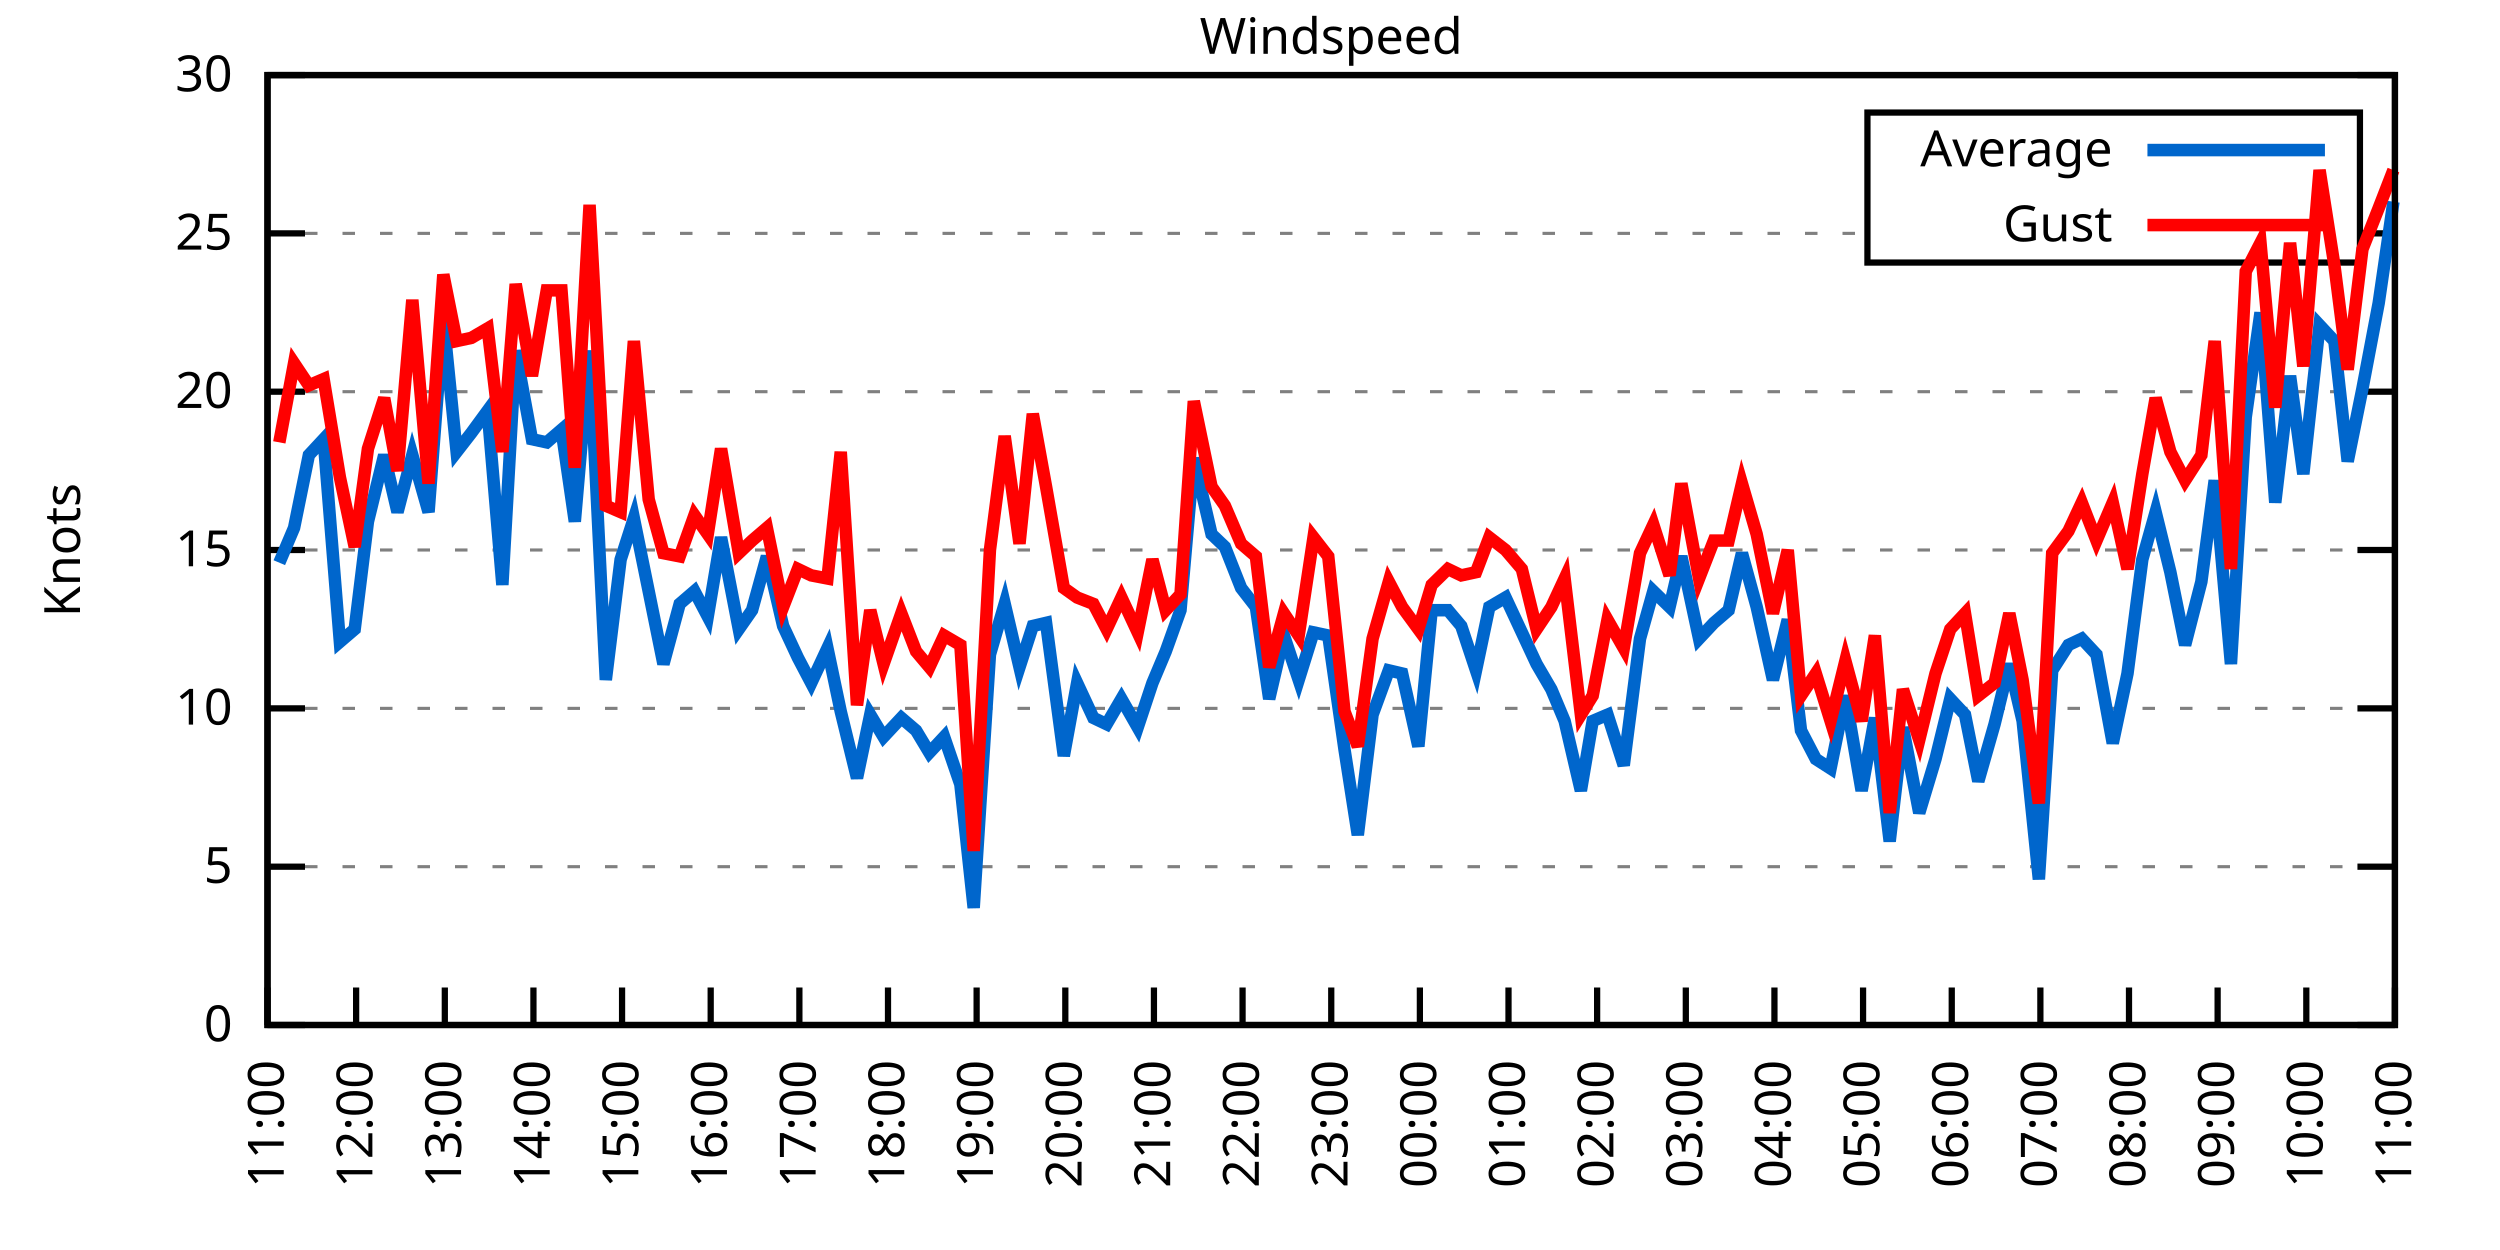
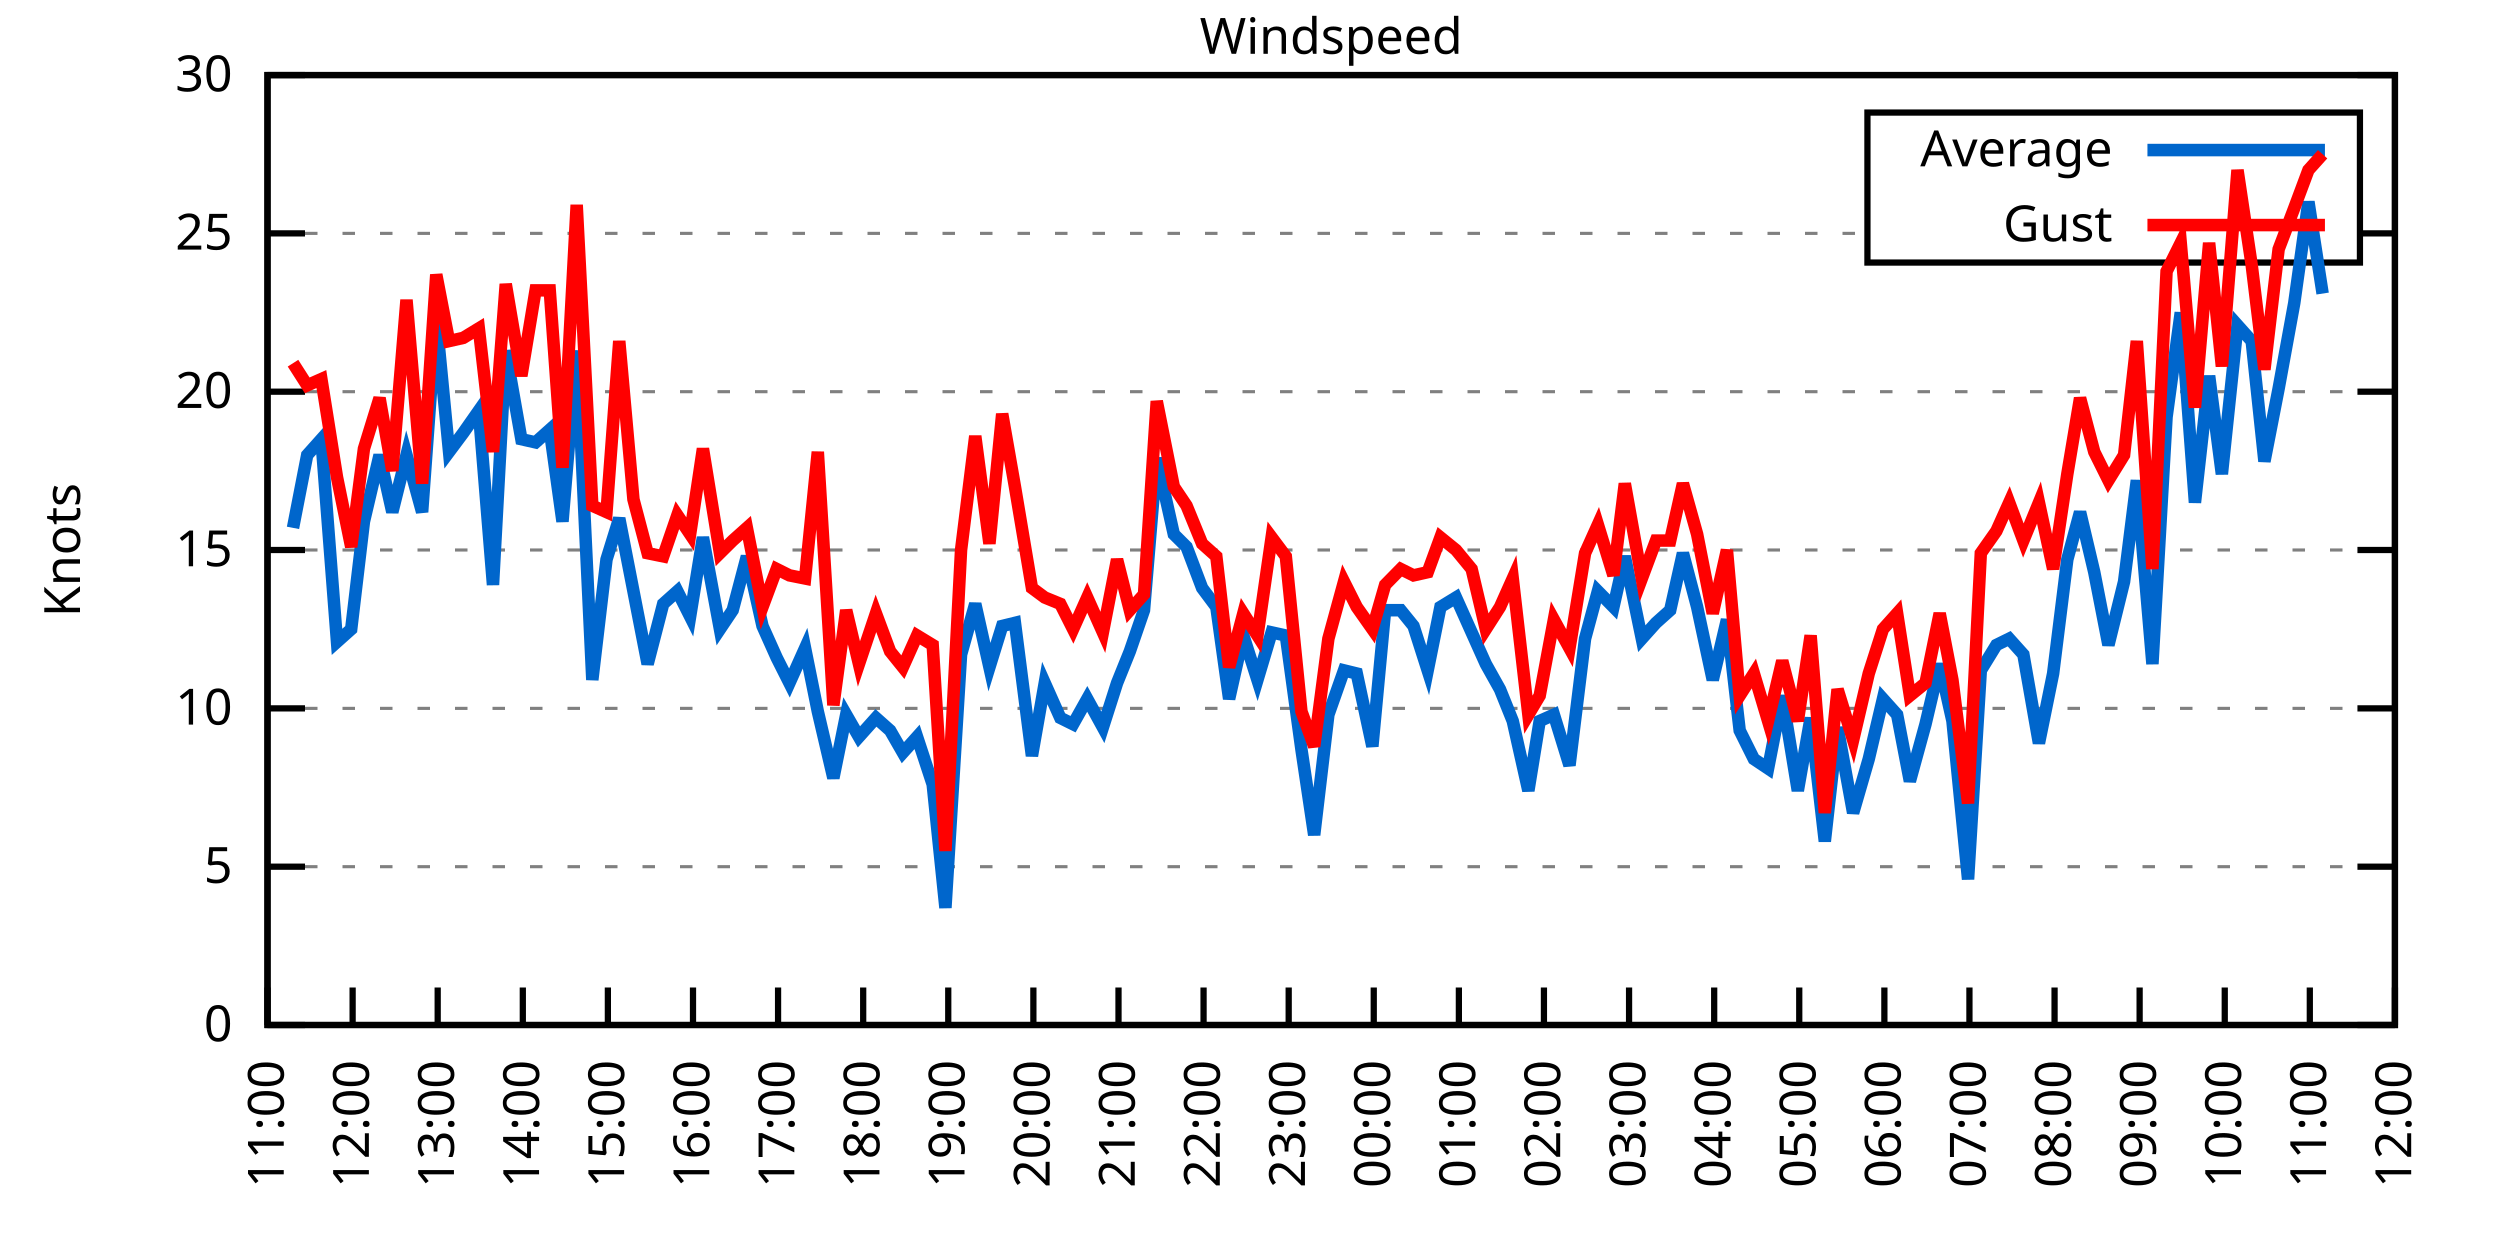
<svg xmlns="http://www.w3.org/2000/svg" xmlns:xlink="http://www.w3.org/1999/xlink" width="400" height="200" viewBox="0 0 400 200">
  <g id="gnuplot_canvas">
    <rect x="0" y="0" width="400" height="200" fill="none" />
    <defs>
      <circle id="gpDot" r="0.5" stroke-width="0.5" stroke="currentColor" />
      <path id="gpPt0" stroke-width="0.333" stroke="currentColor" d="M-1,0 h2 M0,-1 v2" />
      <path id="gpPt1" stroke-width="0.333" stroke="currentColor" d="M-1,-1 L1,1 M1,-1 L-1,1" />
      <path id="gpPt2" stroke-width="0.333" stroke="currentColor" d="M-1,0 L1,0 M0,-1 L0,1 M-1,-1 L1,1 M-1,1 L1,-1" />
      <rect id="gpPt3" stroke-width="0.333" stroke="currentColor" x="-1" y="-1" width="2" height="2" />
      <rect id="gpPt4" stroke-width="0.333" stroke="currentColor" fill="currentColor" x="-1" y="-1" width="2" height="2" />
      <circle id="gpPt5" stroke-width="0.333" stroke="currentColor" cx="0" cy="0" r="1" />
      <use xlink:href="#gpPt5" id="gpPt6" fill="currentColor" stroke="none" />
      <path id="gpPt7" stroke-width="0.333" stroke="currentColor" d="M0,-1.33 L-1.33,0.67 L1.33,0.67 z" />
      <use xlink:href="#gpPt7" id="gpPt8" fill="currentColor" stroke="none" />
      <use xlink:href="#gpPt7" id="gpPt9" stroke="currentColor" transform="rotate(180)" />
      <use xlink:href="#gpPt9" id="gpPt10" fill="currentColor" stroke="none" />
      <use xlink:href="#gpPt3" id="gpPt11" stroke="currentColor" transform="rotate(45)" />
      <use xlink:href="#gpPt11" id="gpPt12" fill="currentColor" stroke="none" />
      <path id="gpPt13" stroke-width="0.333" stroke="currentColor" d="M0,1.330 L1.265,0.411 L0.782,-1.067 L-0.782,-1.076 L-1.265,0.411 z" />
      <use xlink:href="#gpPt13" id="gpPt14" fill="currentColor" stroke="none" />
      <filter id="textbox" filterUnits="objectBoundingBox" x="0" y="0" height="1" width="1">
        <feFlood flood-color="white" flood-opacity="1" result="bgnd" />
        <feComposite in="SourceGraphic" in2="bgnd" operator="atop" />
      </filter>
      <filter id="greybox" filterUnits="objectBoundingBox" x="0" y="0" height="1" width="1">
        <feFlood flood-color="lightgrey" flood-opacity="1" result="grey" />
        <feComposite in="SourceGraphic" in2="grey" operator="atop" />
      </filter>
    </defs>
    <g fill="none" color="white" stroke="currentColor" stroke-width="1.00" stroke-linecap="butt" stroke-linejoin="miter">
</g>
    <g fill="none" color="black" stroke="currentColor" stroke-width="1.00" stroke-linecap="butt" stroke-linejoin="miter">
      <g stroke="none" shape-rendering="crispEdges">
        <polygon fill="rgb(255, 255, 255)" points="42.80,164.00 383.18,164.00 383.18,12.02 42.80,12.02 " />
      </g>
    </g>
    <g fill="none" color="black" stroke="currentColor" stroke-width="1.00" stroke-linecap="butt" stroke-linejoin="miter">
</g>
    <g fill="none" color="black" stroke="black" stroke-width="0.50" stroke-linecap="butt" stroke-linejoin="miter">
</g>
    <g fill="none" color="gray" stroke="currentColor" stroke-width="0.50" stroke-linecap="butt" stroke-linejoin="miter">
      <path stroke="gray" stroke-dasharray="2,4" class="gridline" d="M42.80,164.00 L383.19,164.00  " />
    </g>
    <g fill="none" color="gray" stroke="gray" stroke-width="1.00" stroke-linecap="butt" stroke-linejoin="miter">
</g>
    <g fill="none" color="black" stroke="currentColor" stroke-width="1.00" stroke-linecap="butt" stroke-linejoin="miter">
      <path stroke="black" d="M42.80,164.00 L48.80,164.00 M383.19,164.00 L377.19,164.00  " />
      <g transform="translate(37.20,166.60)" stroke="none" fill="black" font-family="Sans" font-size="8.00" text-anchor="end">
        <text>
          <tspan font-family="Sans"> 0</tspan>
        </text>
      </g>
    </g>
    <g fill="none" color="black" stroke="currentColor" stroke-width="1.00" stroke-linecap="butt" stroke-linejoin="miter">
</g>
    <g fill="none" color="black" stroke="black" stroke-width="0.50" stroke-linecap="butt" stroke-linejoin="miter">
</g>
    <g fill="none" color="gray" stroke="currentColor" stroke-width="0.50" stroke-linecap="butt" stroke-linejoin="miter">
      <path stroke="gray" stroke-dasharray="2,4" class="gridline" d="M42.80,138.67 L383.19,138.67  " />
    </g>
    <g fill="none" color="gray" stroke="gray" stroke-width="1.00" stroke-linecap="butt" stroke-linejoin="miter">
</g>
    <g fill="none" color="black" stroke="currentColor" stroke-width="1.00" stroke-linecap="butt" stroke-linejoin="miter">
      <path stroke="black" d="M42.80,138.67 L48.80,138.67 M383.19,138.67 L377.19,138.67  " />
      <g transform="translate(37.20,141.27)" stroke="none" fill="black" font-family="Sans" font-size="8.00" text-anchor="end">
        <text>
          <tspan font-family="Sans"> 5</tspan>
        </text>
      </g>
    </g>
    <g fill="none" color="black" stroke="currentColor" stroke-width="1.00" stroke-linecap="butt" stroke-linejoin="miter">
</g>
    <g fill="none" color="black" stroke="black" stroke-width="0.50" stroke-linecap="butt" stroke-linejoin="miter">
</g>
    <g fill="none" color="gray" stroke="currentColor" stroke-width="0.50" stroke-linecap="butt" stroke-linejoin="miter">
      <path stroke="gray" stroke-dasharray="2,4" class="gridline" d="M42.80,113.34 L383.19,113.34  " />
    </g>
    <g fill="none" color="gray" stroke="gray" stroke-width="1.00" stroke-linecap="butt" stroke-linejoin="miter">
</g>
    <g fill="none" color="black" stroke="currentColor" stroke-width="1.00" stroke-linecap="butt" stroke-linejoin="miter">
      <path stroke="black" d="M42.80,113.34 L48.80,113.34 M383.19,113.34 L377.19,113.34  " />
      <g transform="translate(37.20,115.94)" stroke="none" fill="black" font-family="Sans" font-size="8.00" text-anchor="end">
        <text>
          <tspan font-family="Sans"> 10</tspan>
        </text>
      </g>
    </g>
    <g fill="none" color="black" stroke="currentColor" stroke-width="1.00" stroke-linecap="butt" stroke-linejoin="miter">
</g>
    <g fill="none" color="black" stroke="black" stroke-width="0.50" stroke-linecap="butt" stroke-linejoin="miter">
</g>
    <g fill="none" color="gray" stroke="currentColor" stroke-width="0.50" stroke-linecap="butt" stroke-linejoin="miter">
      <path stroke="gray" stroke-dasharray="2,4" class="gridline" d="M42.80,88.00 L383.19,88.00  " />
    </g>
    <g fill="none" color="gray" stroke="gray" stroke-width="1.00" stroke-linecap="butt" stroke-linejoin="miter">
</g>
    <g fill="none" color="black" stroke="currentColor" stroke-width="1.00" stroke-linecap="butt" stroke-linejoin="miter">
      <path stroke="black" d="M42.80,88.00 L48.80,88.00 M383.19,88.00 L377.19,88.00  " />
      <g transform="translate(37.20,90.60)" stroke="none" fill="black" font-family="Sans" font-size="8.00" text-anchor="end">
        <text>
          <tspan font-family="Sans"> 15</tspan>
        </text>
      </g>
    </g>
    <g fill="none" color="black" stroke="currentColor" stroke-width="1.00" stroke-linecap="butt" stroke-linejoin="miter">
</g>
    <g fill="none" color="black" stroke="black" stroke-width="0.50" stroke-linecap="butt" stroke-linejoin="miter">
</g>
    <g fill="none" color="gray" stroke="currentColor" stroke-width="0.50" stroke-linecap="butt" stroke-linejoin="miter">
      <path stroke="gray" stroke-dasharray="2,4" class="gridline" d="M42.80,62.67 L383.19,62.67  " />
    </g>
    <g fill="none" color="gray" stroke="gray" stroke-width="1.00" stroke-linecap="butt" stroke-linejoin="miter">
</g>
    <g fill="none" color="black" stroke="currentColor" stroke-width="1.00" stroke-linecap="butt" stroke-linejoin="miter">
      <path stroke="black" d="M42.80,62.67 L48.80,62.67 M383.19,62.67 L377.19,62.67  " />
      <g transform="translate(37.20,65.27)" stroke="none" fill="black" font-family="Sans" font-size="8.00" text-anchor="end">
        <text>
          <tspan font-family="Sans"> 20</tspan>
        </text>
      </g>
    </g>
    <g fill="none" color="black" stroke="currentColor" stroke-width="1.00" stroke-linecap="butt" stroke-linejoin="miter">
</g>
    <g fill="none" color="black" stroke="black" stroke-width="0.50" stroke-linecap="butt" stroke-linejoin="miter">
</g>
    <g fill="none" color="gray" stroke="currentColor" stroke-width="0.50" stroke-linecap="butt" stroke-linejoin="miter">
      <path stroke="gray" stroke-dasharray="2,4" class="gridline" d="M42.80,37.34 L298.79,37.34 M377.59,37.34 L383.19,37.34  " />
    </g>
    <g fill="none" color="gray" stroke="gray" stroke-width="1.00" stroke-linecap="butt" stroke-linejoin="miter">
</g>
    <g fill="none" color="black" stroke="currentColor" stroke-width="1.00" stroke-linecap="butt" stroke-linejoin="miter">
      <path stroke="black" d="M42.80,37.34 L48.80,37.34 M383.19,37.34 L377.19,37.34  " />
      <g transform="translate(37.20,39.94)" stroke="none" fill="black" font-family="Sans" font-size="8.00" text-anchor="end">
        <text>
          <tspan font-family="Sans"> 25</tspan>
        </text>
      </g>
    </g>
    <g fill="none" color="black" stroke="currentColor" stroke-width="1.00" stroke-linecap="butt" stroke-linejoin="miter">
</g>
    <g fill="none" color="black" stroke="black" stroke-width="0.50" stroke-linecap="butt" stroke-linejoin="miter">
</g>
    <g fill="none" color="gray" stroke="currentColor" stroke-width="0.50" stroke-linecap="butt" stroke-linejoin="miter">
      <path stroke="gray" stroke-dasharray="2,4" class="gridline" d="M42.80,12.01 L383.19,12.01  " />
    </g>
    <g fill="none" color="gray" stroke="gray" stroke-width="1.00" stroke-linecap="butt" stroke-linejoin="miter">
</g>
    <g fill="none" color="black" stroke="currentColor" stroke-width="1.00" stroke-linecap="butt" stroke-linejoin="miter">
      <path stroke="black" d="M42.80,12.01 L48.80,12.01 M383.19,12.01 L377.19,12.01  " />
      <g transform="translate(37.20,14.61)" stroke="none" fill="black" font-family="Sans" font-size="8.00" text-anchor="end">
        <text>
          <tspan font-family="Sans"> 30</tspan>
        </text>
      </g>
    </g>
    <g fill="none" color="black" stroke="currentColor" stroke-width="1.00" stroke-linecap="butt" stroke-linejoin="miter">
      <path stroke="black" d="M42.80,164.00 L42.80,158.00  " />
      <g transform="translate(45.40,169.60) rotate(270.00)" stroke="none" fill="black" font-family="Sans" font-size="8.00" text-anchor="end">
        <text>
          <tspan font-family="Sans">11:00</tspan>
        </text>
      </g>
    </g>
    <g fill="none" color="black" stroke="currentColor" stroke-width="1.00" stroke-linecap="butt" stroke-linejoin="miter">
-       <path stroke="black" d="M56.98,164.00 L56.98,158.00  " />
-       <g transform="translate(59.58,169.60) rotate(270.00)" stroke="none" fill="black" font-family="Sans" font-size="8.00" text-anchor="end">
+       <path stroke="black" d="M56.42,164.00 L56.42,158.00  " />
+       <g transform="translate(59.02,169.60) rotate(270.00)" stroke="none" fill="black" font-family="Sans" font-size="8.00" text-anchor="end">
        <text>
          <tspan font-family="Sans">12:00</tspan>
        </text>
      </g>
    </g>
    <g fill="none" color="black" stroke="currentColor" stroke-width="1.00" stroke-linecap="butt" stroke-linejoin="miter">
-       <path stroke="black" d="M71.17,164.00 L71.17,158.00  " />
-       <g transform="translate(73.77,169.60) rotate(270.00)" stroke="none" fill="black" font-family="Sans" font-size="8.00" text-anchor="end">
+       <path stroke="black" d="M70.03,164.00 L70.03,158.00  " />
+       <g transform="translate(72.63,169.60) rotate(270.00)" stroke="none" fill="black" font-family="Sans" font-size="8.00" text-anchor="end">
        <text>
          <tspan font-family="Sans">13:00</tspan>
        </text>
      </g>
    </g>
    <g fill="none" color="black" stroke="currentColor" stroke-width="1.00" stroke-linecap="butt" stroke-linejoin="miter">
-       <path stroke="black" d="M85.35,164.00 L85.35,158.00  " />
-       <g transform="translate(87.95,169.60) rotate(270.00)" stroke="none" fill="black" font-family="Sans" font-size="8.00" text-anchor="end">
+       <path stroke="black" d="M83.65,164.00 L83.65,158.00  " />
+       <g transform="translate(86.25,169.60) rotate(270.00)" stroke="none" fill="black" font-family="Sans" font-size="8.00" text-anchor="end">
        <text>
          <tspan font-family="Sans">14:00</tspan>
        </text>
      </g>
    </g>
    <g fill="none" color="black" stroke="currentColor" stroke-width="1.00" stroke-linecap="butt" stroke-linejoin="miter">
-       <path stroke="black" d="M99.53,164.00 L99.53,158.00  " />
-       <g transform="translate(102.13,169.60) rotate(270.00)" stroke="none" fill="black" font-family="Sans" font-size="8.00" text-anchor="end">
+       <path stroke="black" d="M97.26,164.00 L97.26,158.00  " />
+       <g transform="translate(99.86,169.60) rotate(270.00)" stroke="none" fill="black" font-family="Sans" font-size="8.00" text-anchor="end">
        <text>
          <tspan font-family="Sans">15:00</tspan>
        </text>
      </g>
    </g>
    <g fill="none" color="black" stroke="currentColor" stroke-width="1.00" stroke-linecap="butt" stroke-linejoin="miter">
-       <path stroke="black" d="M113.71,164.00 L113.71,158.00  " />
-       <g transform="translate(116.31,169.60) rotate(270.00)" stroke="none" fill="black" font-family="Sans" font-size="8.00" text-anchor="end">
+       <path stroke="black" d="M110.88,164.00 L110.88,158.00  " />
+       <g transform="translate(113.48,169.60) rotate(270.00)" stroke="none" fill="black" font-family="Sans" font-size="8.00" text-anchor="end">
        <text>
          <tspan font-family="Sans">16:00</tspan>
        </text>
      </g>
    </g>
    <g fill="none" color="black" stroke="currentColor" stroke-width="1.00" stroke-linecap="butt" stroke-linejoin="miter">
-       <path stroke="black" d="M127.90,164.00 L127.90,158.00  " />
-       <g transform="translate(130.50,169.60) rotate(270.00)" stroke="none" fill="black" font-family="Sans" font-size="8.00" text-anchor="end">
+       <path stroke="black" d="M124.49,164.00 L124.49,158.00  " />
+       <g transform="translate(127.09,169.60) rotate(270.00)" stroke="none" fill="black" font-family="Sans" font-size="8.00" text-anchor="end">
        <text>
          <tspan font-family="Sans">17:00</tspan>
        </text>
      </g>
    </g>
    <g fill="none" color="black" stroke="currentColor" stroke-width="1.00" stroke-linecap="butt" stroke-linejoin="miter">
-       <path stroke="black" d="M142.08,164.00 L142.08,158.00  " />
-       <g transform="translate(144.68,169.60) rotate(270.00)" stroke="none" fill="black" font-family="Sans" font-size="8.00" text-anchor="end">
+       <path stroke="black" d="M138.11,164.00 L138.11,158.00  " />
+       <g transform="translate(140.71,169.60) rotate(270.00)" stroke="none" fill="black" font-family="Sans" font-size="8.00" text-anchor="end">
        <text>
          <tspan font-family="Sans">18:00</tspan>
        </text>
      </g>
    </g>
    <g fill="none" color="black" stroke="currentColor" stroke-width="1.00" stroke-linecap="butt" stroke-linejoin="miter">
-       <path stroke="black" d="M156.26,164.00 L156.26,158.00  " />
-       <g transform="translate(158.86,169.60) rotate(270.00)" stroke="none" fill="black" font-family="Sans" font-size="8.00" text-anchor="end">
+       <path stroke="black" d="M151.72,164.00 L151.72,158.00  " />
+       <g transform="translate(154.32,169.60) rotate(270.00)" stroke="none" fill="black" font-family="Sans" font-size="8.00" text-anchor="end">
        <text>
          <tspan font-family="Sans">19:00</tspan>
        </text>
      </g>
    </g>
    <g fill="none" color="black" stroke="currentColor" stroke-width="1.00" stroke-linecap="butt" stroke-linejoin="miter">
-       <path stroke="black" d="M170.45,164.00 L170.45,158.00  " />
-       <g transform="translate(173.05,169.60) rotate(270.00)" stroke="none" fill="black" font-family="Sans" font-size="8.00" text-anchor="end">
+       <path stroke="black" d="M165.34,164.00 L165.34,158.00  " />
+       <g transform="translate(167.94,169.60) rotate(270.00)" stroke="none" fill="black" font-family="Sans" font-size="8.00" text-anchor="end">
        <text>
          <tspan font-family="Sans">20:00</tspan>
        </text>
      </g>
    </g>
    <g fill="none" color="black" stroke="currentColor" stroke-width="1.00" stroke-linecap="butt" stroke-linejoin="miter">
-       <path stroke="black" d="M184.63,164.00 L184.63,158.00  " />
-       <g transform="translate(187.23,169.60) rotate(270.00)" stroke="none" fill="black" font-family="Sans" font-size="8.00" text-anchor="end">
+       <path stroke="black" d="M178.96,164.00 L178.96,158.00  " />
+       <g transform="translate(181.56,169.60) rotate(270.00)" stroke="none" fill="black" font-family="Sans" font-size="8.00" text-anchor="end">
        <text>
          <tspan font-family="Sans">21:00</tspan>
        </text>
      </g>
    </g>
    <g fill="none" color="black" stroke="currentColor" stroke-width="1.00" stroke-linecap="butt" stroke-linejoin="miter">
-       <path stroke="black" d="M198.81,164.00 L198.81,158.00  " />
-       <g transform="translate(201.41,169.60) rotate(270.00)" stroke="none" fill="black" font-family="Sans" font-size="8.00" text-anchor="end">
+       <path stroke="black" d="M192.57,164.00 L192.57,158.00  " />
+       <g transform="translate(195.17,169.60) rotate(270.00)" stroke="none" fill="black" font-family="Sans" font-size="8.00" text-anchor="end">
        <text>
          <tspan font-family="Sans">22:00</tspan>
        </text>
      </g>
    </g>
    <g fill="none" color="black" stroke="currentColor" stroke-width="1.00" stroke-linecap="butt" stroke-linejoin="miter">
-       <path stroke="black" d="M213.00,164.00 L213.00,158.00  " />
-       <g transform="translate(215.60,169.60) rotate(270.00)" stroke="none" fill="black" font-family="Sans" font-size="8.00" text-anchor="end">
+       <path stroke="black" d="M206.19,164.00 L206.19,158.00  " />
+       <g transform="translate(208.79,169.60) rotate(270.00)" stroke="none" fill="black" font-family="Sans" font-size="8.00" text-anchor="end">
        <text>
          <tspan font-family="Sans">23:00</tspan>
        </text>
      </g>
    </g>
    <g fill="none" color="black" stroke="currentColor" stroke-width="1.00" stroke-linecap="butt" stroke-linejoin="miter">
-       <path stroke="black" d="M227.18,164.00 L227.18,158.00  " />
-       <g transform="translate(229.78,169.60) rotate(270.00)" stroke="none" fill="black" font-family="Sans" font-size="8.00" text-anchor="end">
+       <path stroke="black" d="M219.80,164.00 L219.80,158.00  " />
+       <g transform="translate(222.40,169.60) rotate(270.00)" stroke="none" fill="black" font-family="Sans" font-size="8.00" text-anchor="end">
        <text>
          <tspan font-family="Sans">00:00</tspan>
        </text>
      </g>
    </g>
    <g fill="none" color="black" stroke="currentColor" stroke-width="1.00" stroke-linecap="butt" stroke-linejoin="miter">
-       <path stroke="black" d="M241.36,164.00 L241.36,158.00  " />
-       <g transform="translate(243.96,169.60) rotate(270.00)" stroke="none" fill="black" font-family="Sans" font-size="8.00" text-anchor="end">
+       <path stroke="black" d="M233.42,164.00 L233.42,158.00  " />
+       <g transform="translate(236.02,169.60) rotate(270.00)" stroke="none" fill="black" font-family="Sans" font-size="8.00" text-anchor="end">
        <text>
          <tspan font-family="Sans">01:00</tspan>
        </text>
      </g>
    </g>
    <g fill="none" color="black" stroke="currentColor" stroke-width="1.00" stroke-linecap="butt" stroke-linejoin="miter">
-       <path stroke="black" d="M255.54,164.00 L255.54,158.00  " />
-       <g transform="translate(258.14,169.60) rotate(270.00)" stroke="none" fill="black" font-family="Sans" font-size="8.00" text-anchor="end">
+       <path stroke="black" d="M247.03,164.00 L247.03,158.00  " />
+       <g transform="translate(249.63,169.60) rotate(270.00)" stroke="none" fill="black" font-family="Sans" font-size="8.00" text-anchor="end">
        <text>
          <tspan font-family="Sans">02:00</tspan>
        </text>
      </g>
    </g>
    <g fill="none" color="black" stroke="currentColor" stroke-width="1.00" stroke-linecap="butt" stroke-linejoin="miter">
-       <path stroke="black" d="M269.73,164.00 L269.73,158.00  " />
-       <g transform="translate(272.33,169.60) rotate(270.00)" stroke="none" fill="black" font-family="Sans" font-size="8.00" text-anchor="end">
+       <path stroke="black" d="M260.65,164.00 L260.65,158.00  " />
+       <g transform="translate(263.25,169.60) rotate(270.00)" stroke="none" fill="black" font-family="Sans" font-size="8.00" text-anchor="end">
        <text>
          <tspan font-family="Sans">03:00</tspan>
        </text>
      </g>
    </g>
    <g fill="none" color="black" stroke="currentColor" stroke-width="1.00" stroke-linecap="butt" stroke-linejoin="miter">
-       <path stroke="black" d="M283.91,164.00 L283.91,158.00  " />
-       <g transform="translate(286.51,169.60) rotate(270.00)" stroke="none" fill="black" font-family="Sans" font-size="8.00" text-anchor="end">
+       <path stroke="black" d="M274.27,164.00 L274.27,158.00  " />
+       <g transform="translate(276.87,169.60) rotate(270.00)" stroke="none" fill="black" font-family="Sans" font-size="8.00" text-anchor="end">
        <text>
          <tspan font-family="Sans">04:00</tspan>
        </text>
      </g>
    </g>
    <g fill="none" color="black" stroke="currentColor" stroke-width="1.00" stroke-linecap="butt" stroke-linejoin="miter">
-       <path stroke="black" d="M298.09,164.00 L298.09,158.00  " />
-       <g transform="translate(300.69,169.60) rotate(270.00)" stroke="none" fill="black" font-family="Sans" font-size="8.00" text-anchor="end">
+       <path stroke="black" d="M287.88,164.00 L287.88,158.00  " />
+       <g transform="translate(290.48,169.60) rotate(270.00)" stroke="none" fill="black" font-family="Sans" font-size="8.00" text-anchor="end">
        <text>
          <tspan font-family="Sans">05:00</tspan>
        </text>
      </g>
    </g>
    <g fill="none" color="black" stroke="currentColor" stroke-width="1.00" stroke-linecap="butt" stroke-linejoin="miter">
-       <path stroke="black" d="M312.28,164.00 L312.28,158.00  " />
-       <g transform="translate(314.88,169.60) rotate(270.00)" stroke="none" fill="black" font-family="Sans" font-size="8.00" text-anchor="end">
+       <path stroke="black" d="M301.50,164.00 L301.50,158.00  " />
+       <g transform="translate(304.10,169.60) rotate(270.00)" stroke="none" fill="black" font-family="Sans" font-size="8.00" text-anchor="end">
        <text>
          <tspan font-family="Sans">06:00</tspan>
        </text>
      </g>
    </g>
    <g fill="none" color="black" stroke="currentColor" stroke-width="1.00" stroke-linecap="butt" stroke-linejoin="miter">
-       <path stroke="black" d="M326.46,164.00 L326.46,158.00  " />
-       <g transform="translate(329.06,169.60) rotate(270.00)" stroke="none" fill="black" font-family="Sans" font-size="8.00" text-anchor="end">
+       <path stroke="black" d="M315.11,164.00 L315.11,158.00  " />
+       <g transform="translate(317.71,169.60) rotate(270.00)" stroke="none" fill="black" font-family="Sans" font-size="8.00" text-anchor="end">
        <text>
          <tspan font-family="Sans">07:00</tspan>
        </text>
      </g>
    </g>
    <g fill="none" color="black" stroke="currentColor" stroke-width="1.00" stroke-linecap="butt" stroke-linejoin="miter">
-       <path stroke="black" d="M340.64,164.00 L340.64,158.00  " />
-       <g transform="translate(343.24,169.60) rotate(270.00)" stroke="none" fill="black" font-family="Sans" font-size="8.00" text-anchor="end">
+       <path stroke="black" d="M328.73,164.00 L328.73,158.00  " />
+       <g transform="translate(331.33,169.60) rotate(270.00)" stroke="none" fill="black" font-family="Sans" font-size="8.00" text-anchor="end">
        <text>
          <tspan font-family="Sans">08:00</tspan>
        </text>
      </g>
    </g>
    <g fill="none" color="black" stroke="currentColor" stroke-width="1.00" stroke-linecap="butt" stroke-linejoin="miter">
-       <path stroke="black" d="M354.82,164.00 L354.82,158.00  " />
-       <g transform="translate(357.42,169.60) rotate(270.00)" stroke="none" fill="black" font-family="Sans" font-size="8.00" text-anchor="end">
+       <path stroke="black" d="M342.34,164.00 L342.34,158.00  " />
+       <g transform="translate(344.94,169.60) rotate(270.00)" stroke="none" fill="black" font-family="Sans" font-size="8.00" text-anchor="end">
        <text>
          <tspan font-family="Sans">09:00</tspan>
        </text>
      </g>
    </g>
    <g fill="none" color="black" stroke="currentColor" stroke-width="1.00" stroke-linecap="butt" stroke-linejoin="miter">
-       <path stroke="black" d="M369.01,164.00 L369.01,158.00  " />
-       <g transform="translate(371.61,169.60) rotate(270.00)" stroke="none" fill="black" font-family="Sans" font-size="8.00" text-anchor="end">
+       <path stroke="black" d="M355.96,164.00 L355.96,158.00  " />
+       <g transform="translate(358.56,169.60) rotate(270.00)" stroke="none" fill="black" font-family="Sans" font-size="8.00" text-anchor="end">
        <text>
          <tspan font-family="Sans">10:00</tspan>
+         </text>
+       </g>
+     </g>
+     <g fill="none" color="black" stroke="currentColor" stroke-width="1.00" stroke-linecap="butt" stroke-linejoin="miter">
+       <path stroke="black" d="M369.57,164.00 L369.57,158.00  " />
+       <g transform="translate(372.17,169.60) rotate(270.00)" stroke="none" fill="black" font-family="Sans" font-size="8.00" text-anchor="end">
+         <text>
+           <tspan font-family="Sans">11:00</tspan>
        </text>
      </g>
    </g>
    <g fill="none" color="black" stroke="currentColor" stroke-width="1.00" stroke-linecap="butt" stroke-linejoin="miter">
      <path stroke="black" d="M383.19,164.00 L383.19,158.00  " />
      <g transform="translate(385.79,169.60) rotate(270.00)" stroke="none" fill="black" font-family="Sans" font-size="8.00" text-anchor="end">
        <text>
-           <tspan font-family="Sans">11:00</tspan>
+           <tspan font-family="Sans">12:00</tspan>
        </text>
      </g>
    </g>
    <g fill="none" color="black" stroke="currentColor" stroke-width="1.00" stroke-linecap="butt" stroke-linejoin="miter">
</g>
    <g fill="none" color="black" stroke="currentColor" stroke-width="1.00" stroke-linecap="butt" stroke-linejoin="miter">
      <path stroke="black" d="M42.80,12.01 L42.80,164.00 L383.19,164.00 L383.19,12.01 L42.80,12.01 Z  " />
    </g>
    <g fill="none" color="black" stroke="currentColor" stroke-width="1.00" stroke-linecap="butt" stroke-linejoin="miter">
</g>
    <g fill="none" color="black" stroke="currentColor" stroke-width="1.00" stroke-linecap="butt" stroke-linejoin="miter">
      <path stroke="black" d="M298.79,42.01 L298.79,18.01 L377.59,18.01 L377.59,42.01 L298.79,42.01 Z  " />
    </g>
    <g id="Windspeed_plot_1">
      <g fill="none" color="white" stroke="black" stroke-width="2.00" stroke-linecap="butt" stroke-linejoin="miter">
</g>
      <g fill="none" color="black" stroke="currentColor" stroke-width="2.00" stroke-linecap="butt" stroke-linejoin="miter">
        <g transform="translate(337.99,26.61)" stroke="none" fill="black" font-family="Sans" font-size="8.00" text-anchor="end">
          <text>
            <tspan font-family="Sans">Average</tspan>
          </text>
        </g>
      </g>
      <g fill="none" color="black" stroke="currentColor" stroke-width="2.00" stroke-linecap="butt" stroke-linejoin="miter">
-         <path stroke="rgb(  0, 102, 204)" d="M343.59,24.01 L371.99,24.01 M44.69,90.03 L47.05,84.46 L49.42,72.81 L51.78,70.27 L54.38,102.70 L56.75,100.67   L58.87,83.45 L61.47,72.81 L63.60,81.93 L65.97,72.81 L68.57,81.93 L70.93,51.02 L73.06,72.30 L75.42,69.26   L78.02,65.71 L80.38,93.58 L82.51,56.09 L85.11,70.27 L87.48,70.78 L89.84,68.75 L91.97,83.45 L94.33,56.09   L96.93,108.78 L99.30,89.52 L101.42,82.94 L103.79,94.59 L106.15,106.24 L108.75,96.62 L111.11,94.59 L113.24,98.64   L115.37,85.98 L118.21,100.67 L120.33,97.63 L122.70,89.02 L125.30,100.16 L127.66,105.23 L129.79,109.28 L132.39,103.71   L134.52,113.84 L137.12,124.48 L139.24,114.35 L141.37,117.90 L144.21,114.86 L146.57,116.88 L148.70,120.43 L151.06,117.90   L153.66,125.50 L155.79,145.25 L158.39,104.72 L160.75,96.62 L163.12,106.75 L165.25,100.16 L167.37,99.66 L170.21,120.94   L172.34,109.28 L174.94,114.86 L177.06,115.87 L179.43,111.82 L182.03,116.38 L184.39,109.28 L186.52,104.22 L188.88,97.63   L191.01,73.31 L193.85,85.47 L195.98,87.50 L198.58,94.08 L200.94,97.12 L203.07,111.82 L205.43,101.68 L207.79,108.78   L210.16,101.18 L212.52,101.68 L215.12,119.92 L217.25,133.60 L219.61,114.35 L222.21,107.26 L224.34,107.76 L226.94,119.42   L229.07,97.63 L231.67,97.63 L233.80,100.16 L236.16,107.26 L238.29,97.12 L240.89,95.60 L243.49,101.18 L245.85,106.24   L248.22,110.30 L250.34,115.36 L252.94,126.51 L254.83,115.36 L257.20,114.35 L259.80,122.46 L262.40,102.19 L264.53,94.59   L267.13,97.12 L269.02,89.02 L271.85,102.19 L274.22,99.66 L276.58,97.63 L278.71,88.51 L281.07,97.12 L283.67,108.78   L286.04,99.15 L288.16,116.88 L290.53,121.44 L292.89,122.96 L295.26,111.31 L297.86,126.51 L299.98,114.86 L302.35,134.62   L304.47,116.38 L307.08,130.06 L309.68,121.44 L312.04,111.82 L314.40,114.35 L316.53,124.99 L319.13,115.87 L321.49,106.24   L323.62,115.36 L326.22,140.69 L328.35,107.26 L330.95,103.20 L333.08,102.19 L335.44,104.72 L338.04,118.91 L340.40,107.76   L342.77,89.52 L344.90,81.93 L347.26,91.55 L349.62,103.20 L352.22,93.07 L354.35,76.86 L356.95,106.24 L359.32,66.73   L361.68,50.01 L364.04,80.41 L366.41,60.14 L368.53,75.85 L371.13,52.03 L373.50,54.57 L375.63,73.82 L377.99,62.17   L380.59,48.49 L382.95,32.28  " />
+         <path stroke="rgb(  0, 102, 204)" d="M343.59,24.01 L371.99,24.01 M46.88,84.46 L49.15,72.81 L51.42,70.27 L53.92,102.70 L56.19,100.67 L58.23,83.45   L60.73,72.81 L62.77,81.93 L65.04,72.81 L67.54,81.93 L69.80,51.02 L71.85,72.30 L74.12,69.26 L76.61,65.71   L78.88,93.58 L80.92,56.09 L83.42,70.27 L85.69,70.78 L87.96,68.75 L90.00,83.45 L92.27,56.09 L94.77,108.78   L97.04,89.52 L99.08,82.94 L101.35,94.59 L103.62,106.24 L106.11,96.62 L108.38,94.59 L110.42,98.64 L112.47,85.98   L115.19,100.67 L117.23,97.63 L119.50,89.02 L122.00,100.16 L124.27,105.23 L126.31,109.28 L128.81,103.71 L130.85,113.84   L133.34,124.48 L135.39,114.35 L137.43,117.90 L140.15,114.86 L142.42,116.88 L144.46,120.43 L146.73,117.90 L149.23,125.50   L151.27,145.25 L153.77,104.72 L156.04,96.62 L158.31,106.75 L160.35,100.16 L162.39,99.66 L165.11,120.94 L167.16,109.28   L169.65,114.86 L171.69,115.87 L173.96,111.82 L176.46,116.38 L178.73,109.28 L180.77,104.22 L183.04,97.63 L185.08,73.31   L187.81,85.47 L189.85,87.50 L192.34,94.08 L194.61,97.12 L196.66,111.82 L198.93,101.68 L201.19,108.78 L203.46,101.18   L205.73,101.68 L208.23,119.92 L210.27,133.60 L212.54,114.35 L215.04,107.26 L217.08,107.76 L219.58,119.42 L221.62,97.63   L224.11,97.63 L226.16,100.16 L228.43,107.26 L230.47,97.12 L232.96,95.60 L235.46,101.18 L237.73,106.24 L240.00,110.30   L242.04,115.36 L244.54,126.51 L246.35,115.36 L248.62,114.35 L251.12,122.46 L253.61,102.19 L255.66,94.59 L258.15,97.12   L259.97,89.02 L262.69,102.19 L264.96,99.66 L267.23,97.63 L269.27,88.51 L271.54,97.12 L274.04,108.78 L276.31,99.15   L278.35,116.88 L280.62,121.44 L282.89,122.96 L285.16,111.31 L287.65,126.51 L289.70,114.86 L291.97,134.62 L294.01,116.38   L296.50,130.06 L299.00,121.44 L301.27,111.82 L303.54,114.35 L305.58,124.99 L308.08,115.87 L310.35,106.24 L312.39,115.36   L314.89,140.69 L316.93,107.26 L319.42,103.20 L321.47,102.19 L323.74,104.72 L326.23,118.91 L328.50,107.76 L330.77,89.52   L332.81,81.93 L335.08,91.55 L337.35,103.20 L339.85,93.07 L341.89,76.86 L344.39,106.24 L346.65,66.73 L348.92,50.01   L351.19,80.41 L353.46,60.14 L355.50,75.85 L358.00,52.03 L360.27,54.57 L362.31,73.82 L364.58,62.17 L367.08,48.49   L369.35,32.28 L371.62,46.97  " />
      </g>
    </g>
    <g id="Windspeed_plot_2">
      <g fill="none" color="black" stroke="currentColor" stroke-width="2.00" stroke-linecap="butt" stroke-linejoin="miter">
        <g transform="translate(337.99,38.61)" stroke="none" fill="black" font-family="Sans" font-size="8.00" text-anchor="end">
          <text>
            <tspan font-family="Sans">Gust</tspan>
          </text>
        </g>
      </g>
      <g fill="none" color="black" stroke="currentColor" stroke-width="2.00" stroke-linecap="butt" stroke-linejoin="miter">
-         <path stroke="rgb(255,   0,   0)" d="M343.59,36.01 L371.99,36.01 M44.69,70.78 L47.05,58.11 L49.42,61.66 L51.78,60.65 L54.38,76.35 L56.75,87.50   L58.87,71.79 L61.47,63.69 L63.60,75.34 L65.97,47.98 L68.57,77.37 L70.93,43.93 L73.06,54.57 L75.42,54.06   L78.02,52.54 L80.38,72.30 L82.51,45.45 L85.11,60.14 L87.48,46.46 L89.84,46.46 L91.97,74.83 L94.33,32.78   L96.93,80.91 L99.30,81.93 L101.42,54.57 L103.79,79.90 L106.15,88.51 L108.75,89.02 L111.11,82.43 L113.24,85.47   L115.37,71.79 L118.21,88.51 L120.33,86.49 L122.70,84.46 L125.30,97.12 L127.66,91.04 L129.79,92.06 L132.39,92.56   L134.52,72.30 L137.12,112.83 L139.24,97.63 L141.37,106.24 L144.21,98.14 L146.57,104.22 L148.70,106.75 L151.06,101.68   L153.66,103.20 L155.79,136.14 L158.39,88.00 L160.75,69.77 L163.12,86.99 L165.25,66.22 L167.37,77.87 L170.21,94.08   L172.34,95.60 L174.94,96.62 L177.06,100.67 L179.43,95.60 L182.03,101.18 L184.39,89.52 L186.52,97.63 L188.88,95.10   L191.01,64.19 L193.85,77.87 L195.98,80.91 L198.58,86.99 L200.94,89.02 L203.07,106.75 L205.43,98.14 L207.79,101.68   L210.16,85.98 L212.52,89.02 L215.12,113.84 L217.25,119.42 L219.61,102.19 L222.21,93.07 L224.34,97.12 L226.94,100.67   L229.07,93.58 L231.67,91.04 L233.80,92.06 L236.16,91.55 L238.29,85.98 L240.89,88.00 L243.49,91.04 L245.85,100.67   L248.22,97.12 L250.34,92.56 L252.94,114.35 L254.83,111.31 L257.20,99.15 L259.80,103.71 L262.40,88.51 L264.53,83.95   L267.13,92.06 L269.02,77.37 L271.85,92.56 L274.22,86.49 L276.58,86.49 L278.71,77.37 L281.07,85.47 L283.67,98.14   L286.04,88.00 L288.16,111.31 L290.53,107.76 L292.89,115.36 L295.26,105.74 L297.86,115.36 L299.98,101.68 L302.35,130.06   L304.47,110.30 L307.08,118.40 L309.68,107.76 L312.04,100.67 L314.40,98.14 L316.53,111.31 L319.13,109.28 L321.49,98.14   L323.62,108.78 L326.22,128.54 L328.35,88.51 L330.95,84.97 L333.08,80.41 L335.44,86.49 L338.04,80.41 L340.40,91.04   L342.77,75.85 L344.90,63.69 L347.26,72.30 L349.62,76.86 L352.22,72.81 L354.35,54.57 L356.95,91.04 L359.32,43.42   L361.68,38.86 L364.04,65.21 L366.41,38.86 L368.53,58.62 L371.13,27.21 L373.50,42.41 L375.63,59.13 L377.99,39.87   L380.59,33.29 L382.95,27.21  " />
+         <path stroke="rgb(255,   0,   0)" d="M343.59,36.01 L371.99,36.01 M46.88,58.11 L49.15,61.66 L51.42,60.65 L53.92,76.35 L56.19,87.50 L58.23,71.79   L60.73,63.69 L62.77,75.34 L65.04,47.98 L67.54,77.37 L69.80,43.93 L71.85,54.57 L74.12,54.06 L76.61,52.54   L78.88,72.30 L80.92,45.45 L83.42,60.14 L85.69,46.46 L87.96,46.46 L90.00,74.83 L92.27,32.78 L94.77,80.91   L97.04,81.93 L99.08,54.57 L101.35,79.90 L103.62,88.51 L106.11,89.02 L108.38,82.43 L110.42,85.47 L112.47,71.79   L115.19,88.51 L117.23,86.49 L119.50,84.46 L122.00,97.12 L124.27,91.04 L126.31,92.06 L128.81,92.56 L130.85,72.30   L133.34,112.83 L135.39,97.63 L137.43,106.24 L140.15,98.14 L142.42,104.22 L144.46,106.75 L146.73,101.68 L149.23,103.20   L151.27,136.14 L153.77,88.00 L156.04,69.77 L158.31,86.99 L160.35,66.22 L162.39,77.87 L165.11,94.08 L167.16,95.60   L169.65,96.62 L171.69,100.67 L173.96,95.60 L176.46,101.18 L178.73,89.52 L180.77,97.63 L183.04,95.10 L185.08,64.19   L187.81,77.87 L189.85,80.91 L192.34,86.99 L194.61,89.02 L196.66,106.75 L198.93,98.14 L201.19,101.68 L203.46,85.98   L205.73,89.02 L208.23,113.84 L210.27,119.42 L212.54,102.19 L215.04,93.07 L217.08,97.12 L219.58,100.67 L221.62,93.58   L224.11,91.04 L226.16,92.06 L228.43,91.55 L230.47,85.98 L232.96,88.00 L235.46,91.04 L237.73,100.67 L240.00,97.12   L242.04,92.56 L244.54,114.35 L246.35,111.31 L248.62,99.15 L251.12,103.71 L253.61,88.51 L255.66,83.95 L258.15,92.06   L259.97,77.37 L262.69,92.56 L264.96,86.49 L267.23,86.49 L269.27,77.37 L271.54,85.47 L274.04,98.14 L276.31,88.00   L278.35,111.31 L280.62,107.76 L282.89,115.36 L285.16,105.74 L287.65,115.36 L289.70,101.68 L291.97,130.06 L294.01,110.30   L296.50,118.40 L299.00,107.76 L301.27,100.67 L303.54,98.14 L305.58,111.31 L308.08,109.28 L310.35,98.14 L312.39,108.78   L314.89,128.54 L316.93,88.51 L319.42,84.97 L321.47,80.41 L323.74,86.49 L326.23,80.41 L328.50,91.04 L330.77,75.85   L332.81,63.69 L335.08,72.30 L337.35,76.86 L339.85,72.81 L341.89,54.57 L344.39,91.04 L346.65,43.42 L348.92,38.86   L351.19,65.21 L353.46,38.86 L355.50,58.62 L358.00,27.21 L360.27,42.41 L362.31,59.13 L364.58,39.87 L367.08,33.29   L369.35,27.21 L371.62,24.68  " />
      </g>
    </g>
    <g fill="none" color="black" stroke="currentColor" stroke-width="2.00" stroke-linecap="butt" stroke-linejoin="miter">
</g>
    <g fill="none" color="black" stroke="black" stroke-width="1.00" stroke-linecap="butt" stroke-linejoin="miter">
</g>
    <g fill="none" color="black" stroke="currentColor" stroke-width="1.00" stroke-linecap="butt" stroke-linejoin="miter">
      <path stroke="black" d="M42.80,12.01 L42.80,164.00 L383.19,164.00 L383.19,12.01 L42.80,12.01 Z  " />
      <g transform="translate(12.80,88.01) rotate(270.00)" stroke="none" fill="black" font-family="Sans" font-size="8.00" text-anchor="middle">
        <text>
          <tspan font-family="Sans">Knots</tspan>
        </text>
      </g>
    </g>
    <g fill="none" color="black" stroke="currentColor" stroke-width="1.00" stroke-linecap="butt" stroke-linejoin="miter">
</g>
    <g fill="none" color="black" stroke="currentColor" stroke-width="1.00" stroke-linecap="butt" stroke-linejoin="miter">
      <g transform="translate(212.99,8.61)" stroke="none" fill="black" font-family="Sans" font-size="8.00" text-anchor="middle">
        <text>
          <tspan font-family="Sans">Windspeed</tspan>
        </text>
      </g>
    </g>
    <g fill="none" color="black" stroke="currentColor" stroke-width="1.00" stroke-linecap="butt" stroke-linejoin="miter">
</g>
  </g>
</svg>
